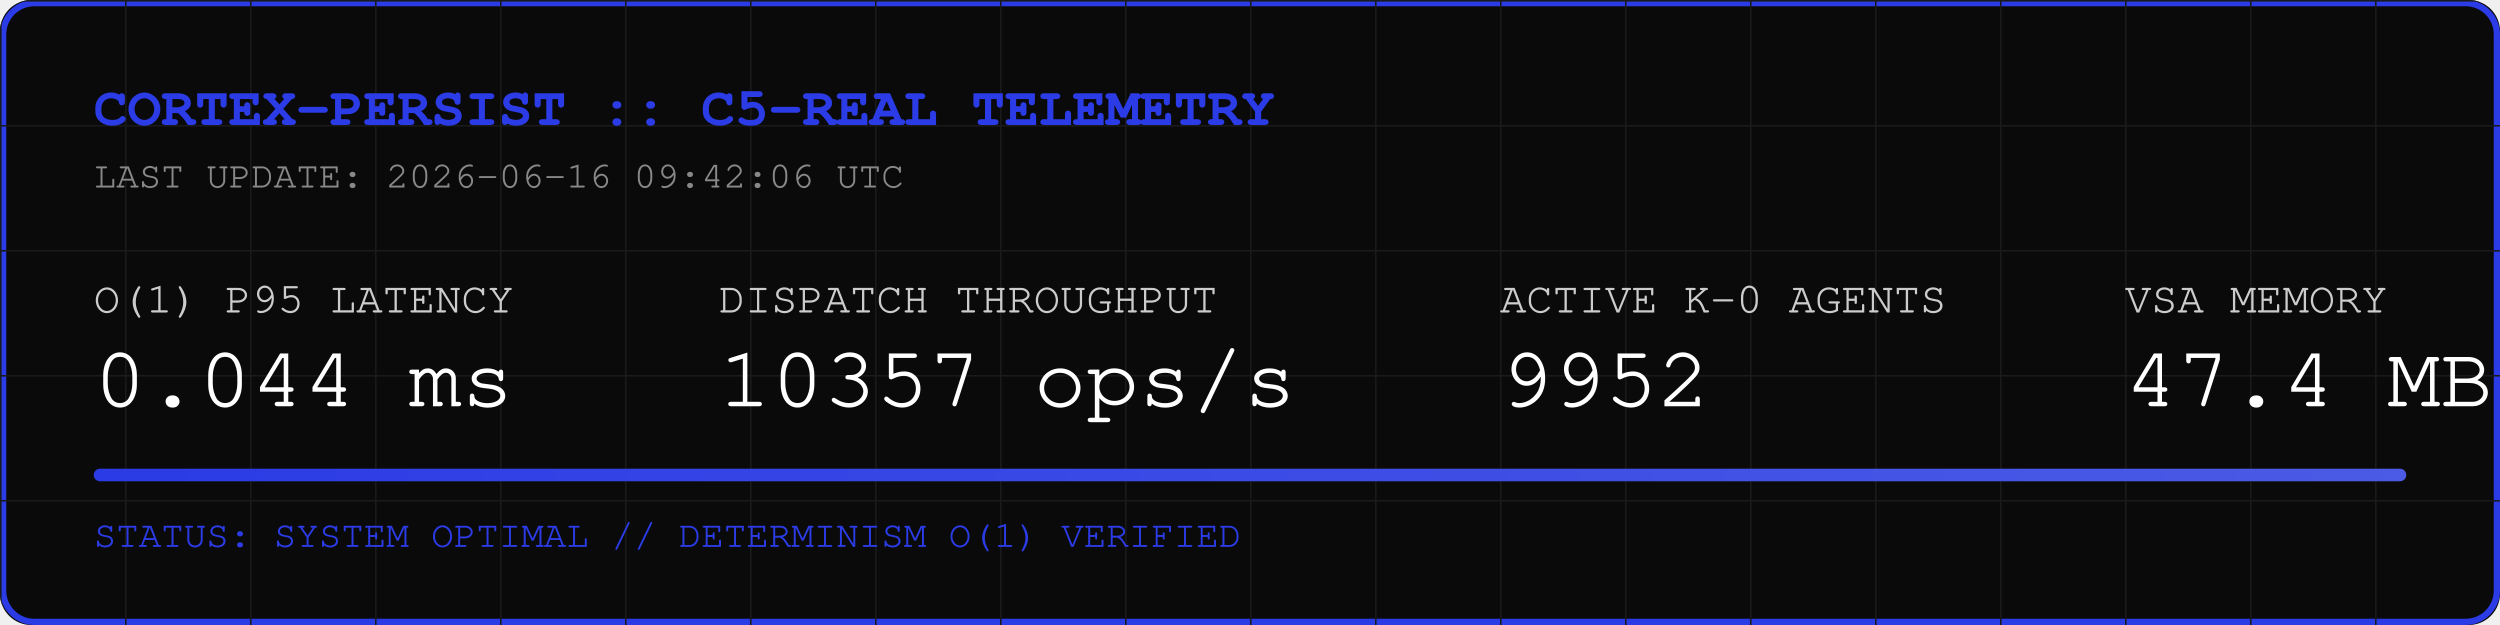
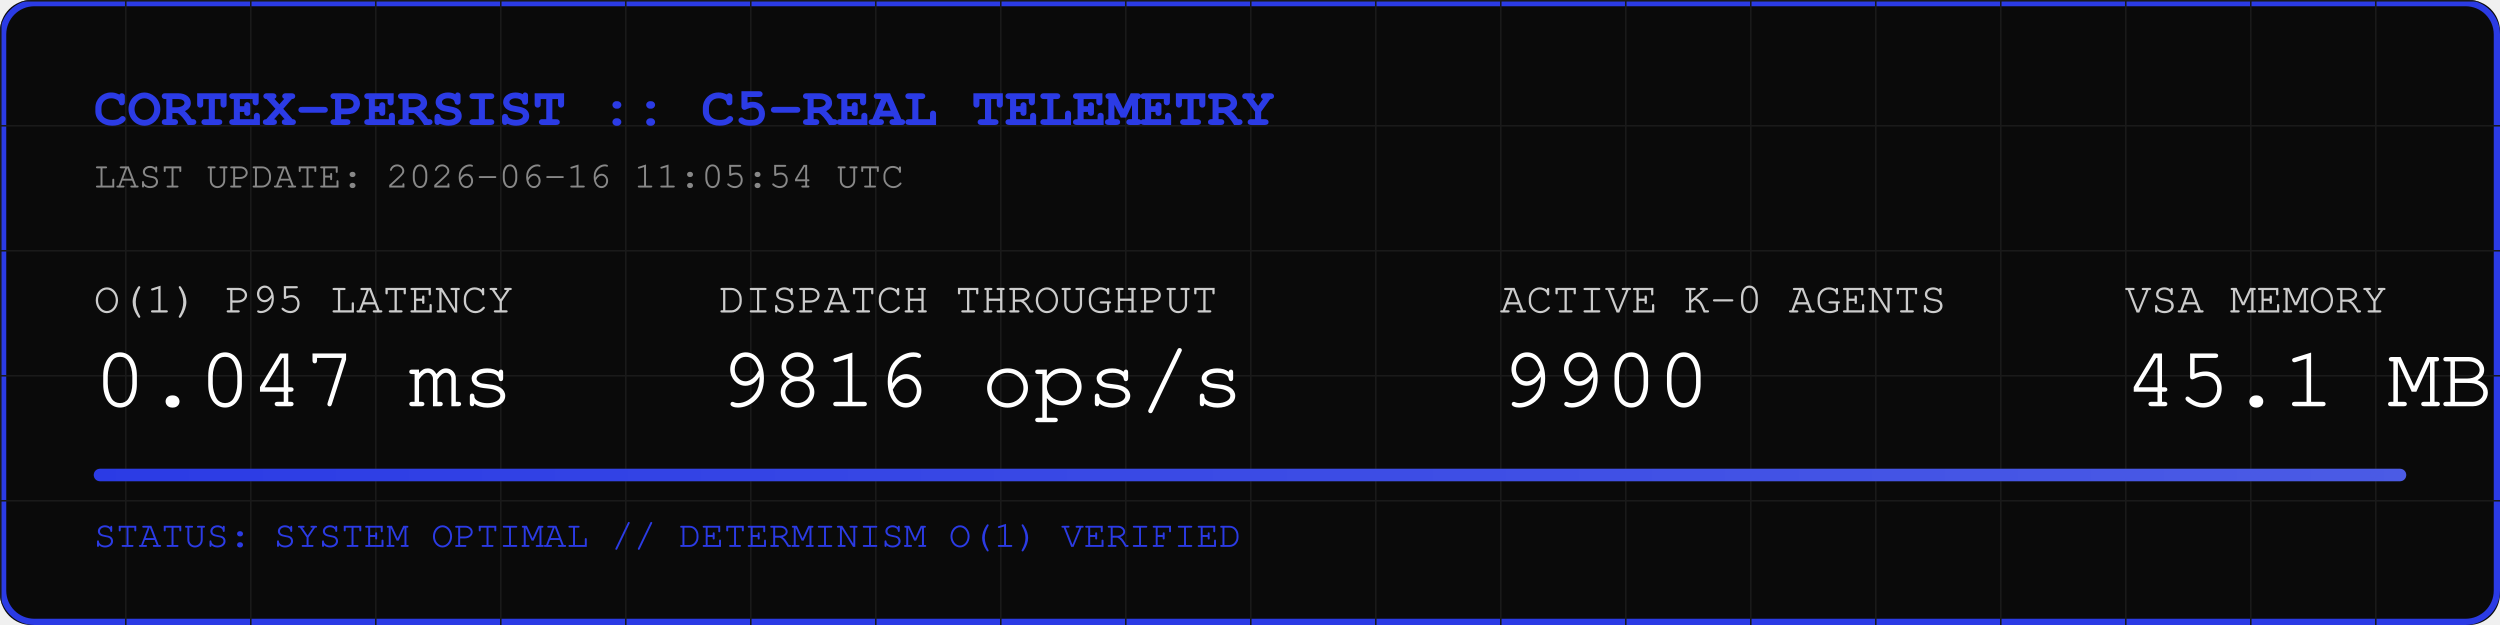
<svg xmlns="http://www.w3.org/2000/svg" width="800" height="200" viewBox="0 0 800 200">
  <rect width="800" height="200" fill="#0A0A0A" rx="10" />
  <rect width="798" height="198" x="1" y="1" fill="none" stroke="#2B3BE5" stroke-width="2" rx="10" />
  <defs>
    <pattern id="grid" width="40" height="40" patternUnits="userSpaceOnUse">
      <path d="M 40 0 L 0 0 0 40" fill="none" stroke="#1A1A1A" stroke-width="1" />
    </pattern>
    <linearGradient id="neon" x1="0%" y1="0%" x2="100%" y2="0%">
      <stop offset="0%" stop-color="#2B3BE5" />
      <stop offset="100%" stop-color="#4B5BE5" />
    </linearGradient>
  </defs>
  <rect width="800" height="200" fill="url(#grid)" rx="10" />
  <text x="30" y="40" font-family="Courier, monospace" font-size="18" fill="#2B3BE5" font-weight="bold">CORTEX-PERSIST :: C5-REAL TELEMETRY</text>
-   <text x="30" y="60" font-family="Courier, monospace" font-size="12" fill="#888888">LAST UPDATE: 2026-06-16 09:42:06 UTC</text>
+   <text x="30" y="60" font-family="Courier, monospace" font-size="12" fill="#888888">LAST UPDATE: 2026-06-16 11:05:54 UTC</text>
  <g transform="translate(30, 100)">
    <text x="0" y="0" font-family="Courier, monospace" font-size="14" fill="#CCCCCC">O(1) P95 LATENCY</text>
-     <text x="0" y="30" font-family="Courier, monospace" font-size="28" fill="#FFFFFF">0.044 ms</text>
+     <text x="0" y="30" font-family="Courier, monospace" font-size="28" fill="#FFFFFF">0.047 ms</text>
    <text x="200" y="0" font-family="Courier, monospace" font-size="14" fill="#CCCCCC">DISPATCH THROUGHPUT</text>
-     <text x="200" y="30" font-family="Courier, monospace" font-size="28" fill="#FFFFFF">10357 ops/s</text>
+     <text x="200" y="30" font-family="Courier, monospace" font-size="28" fill="#FFFFFF">9816 ops/s</text>
    <text x="450" y="0" font-family="Courier, monospace" font-size="14" fill="#CCCCCC">ACTIVE K-0 AGENTS</text>
-     <text x="450" y="30" font-family="Courier, monospace" font-size="28" fill="#FFFFFF">9952</text>
+     <text x="450" y="30" font-family="Courier, monospace" font-size="28" fill="#FFFFFF">9900</text>
    <text x="650" y="0" font-family="Courier, monospace" font-size="14" fill="#CCCCCC">VSA MEMORY</text>
-     <text x="650" y="30" font-family="Courier, monospace" font-size="28" fill="#FFFFFF">47.4 MB</text>
+     <text x="650" y="30" font-family="Courier, monospace" font-size="28" fill="#FFFFFF">45.1 MB</text>
  </g>
  <rect x="30" y="150" width="740" height="4" fill="#1A1A1A" rx="2" />
  <rect x="30" y="150" width="740" height="4" fill="url(#neon)" rx="2" />
  <text x="30" y="175" font-family="Courier, monospace" font-size="12" fill="#2B3BE5">STATUS: SYSTEM OPTIMAL // DETERMINISM O(1) VERIFIED</text>
</svg>
